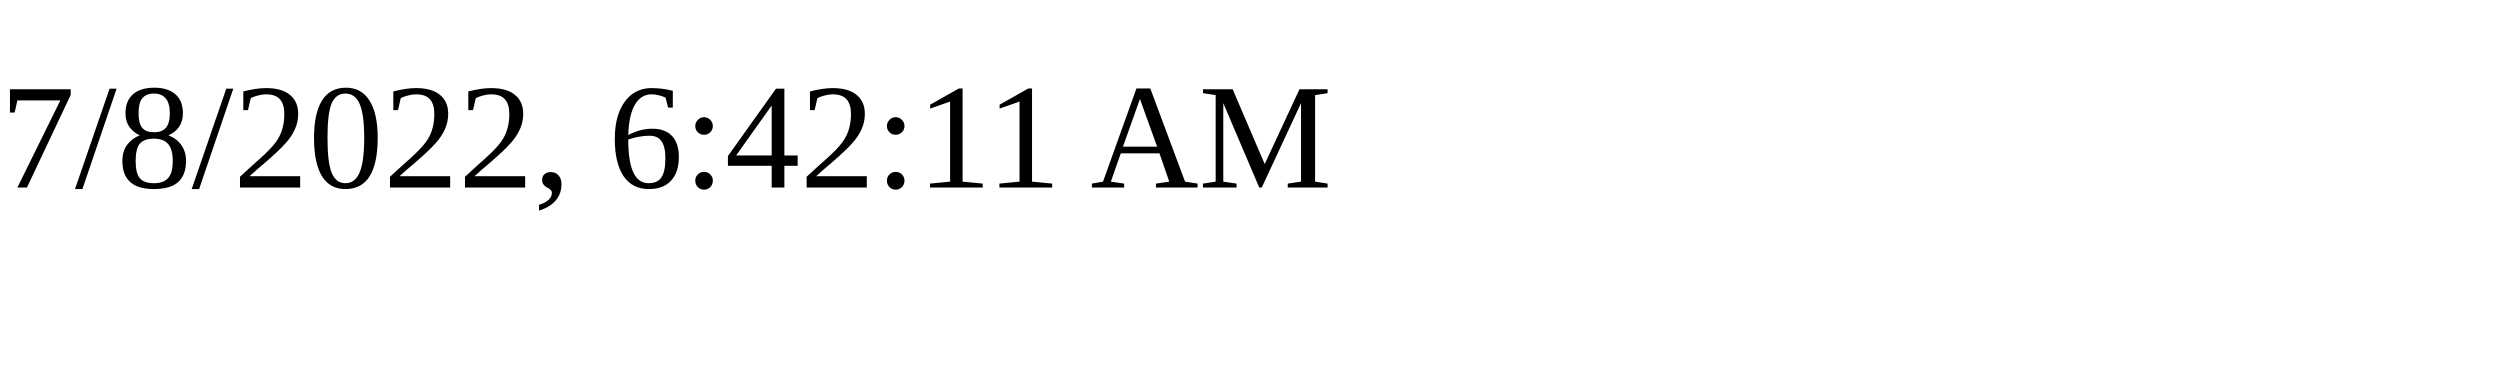
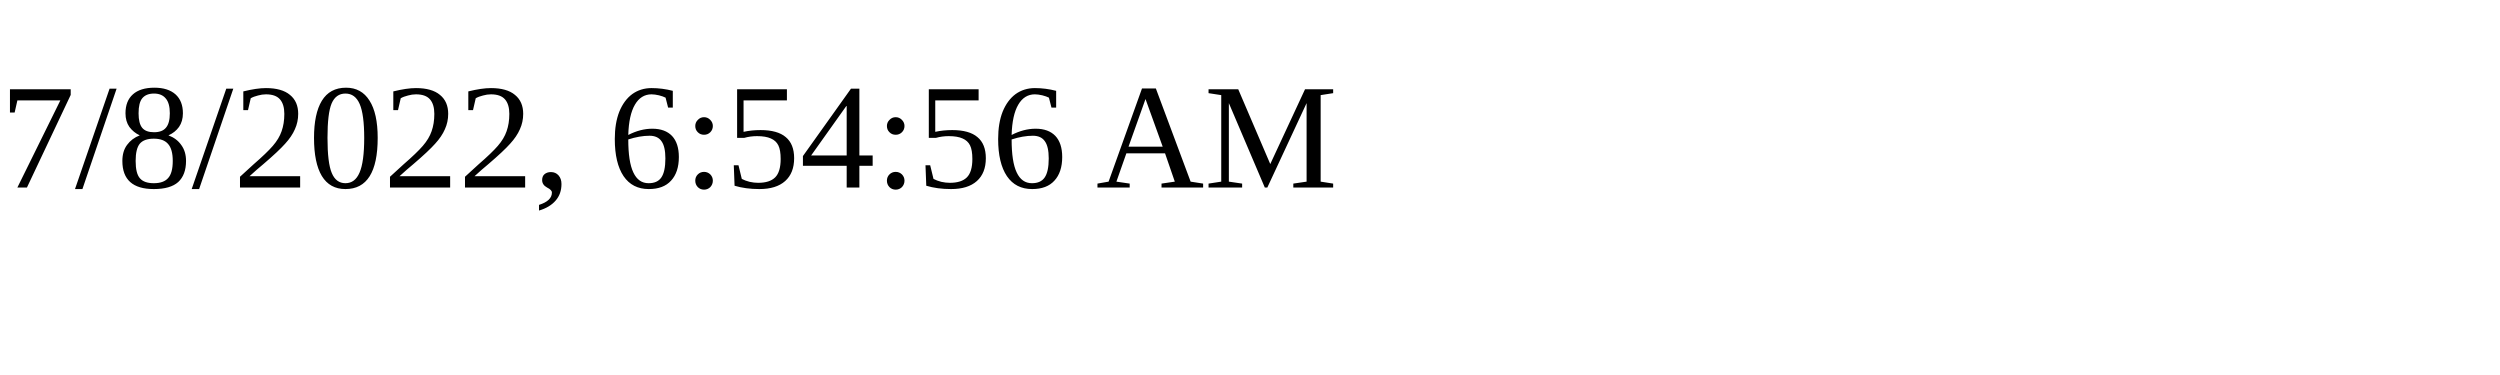
<svg xmlns="http://www.w3.org/2000/svg" height="30" width="200">
-   <text x="0" y="15">7/8/2022, 6:42:11 AM</text>
+   <text x="0" y="15">7/8/2022, 6:54:56 AM</text>
</svg>
